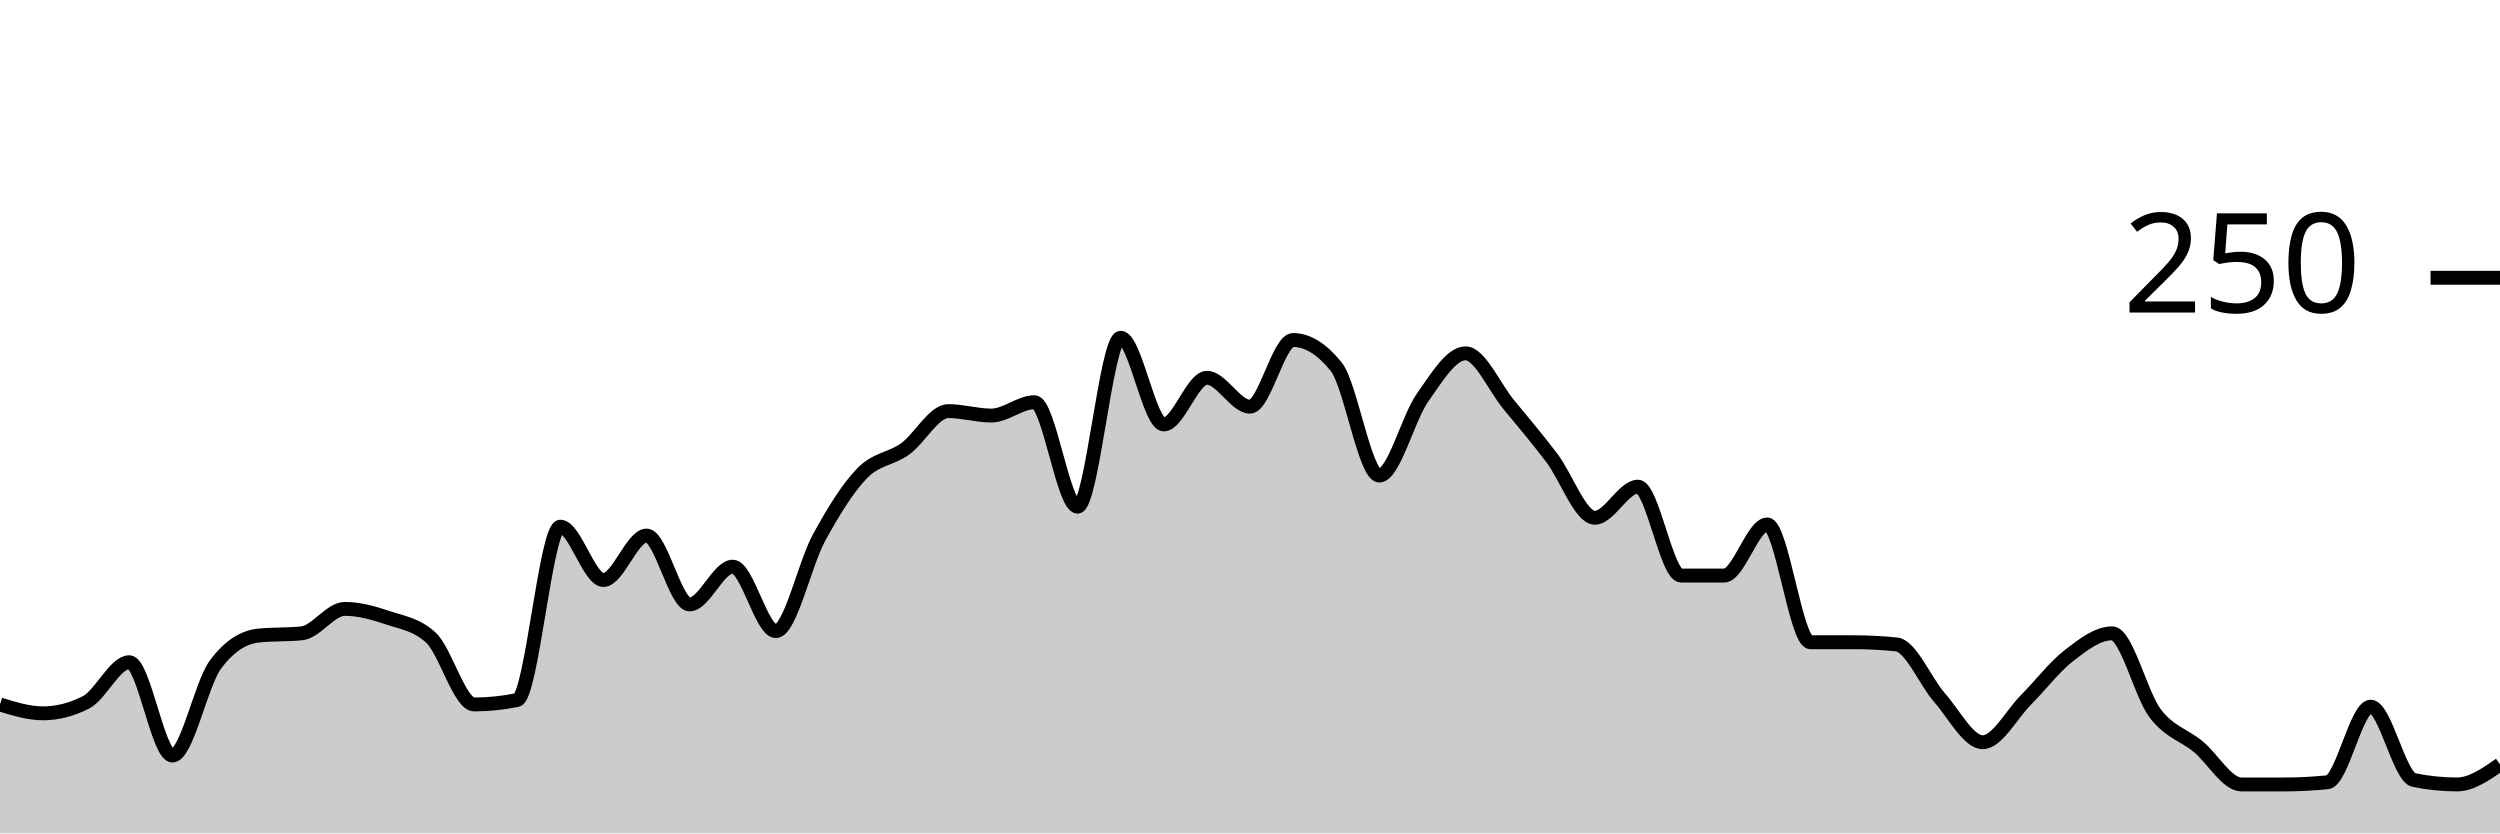
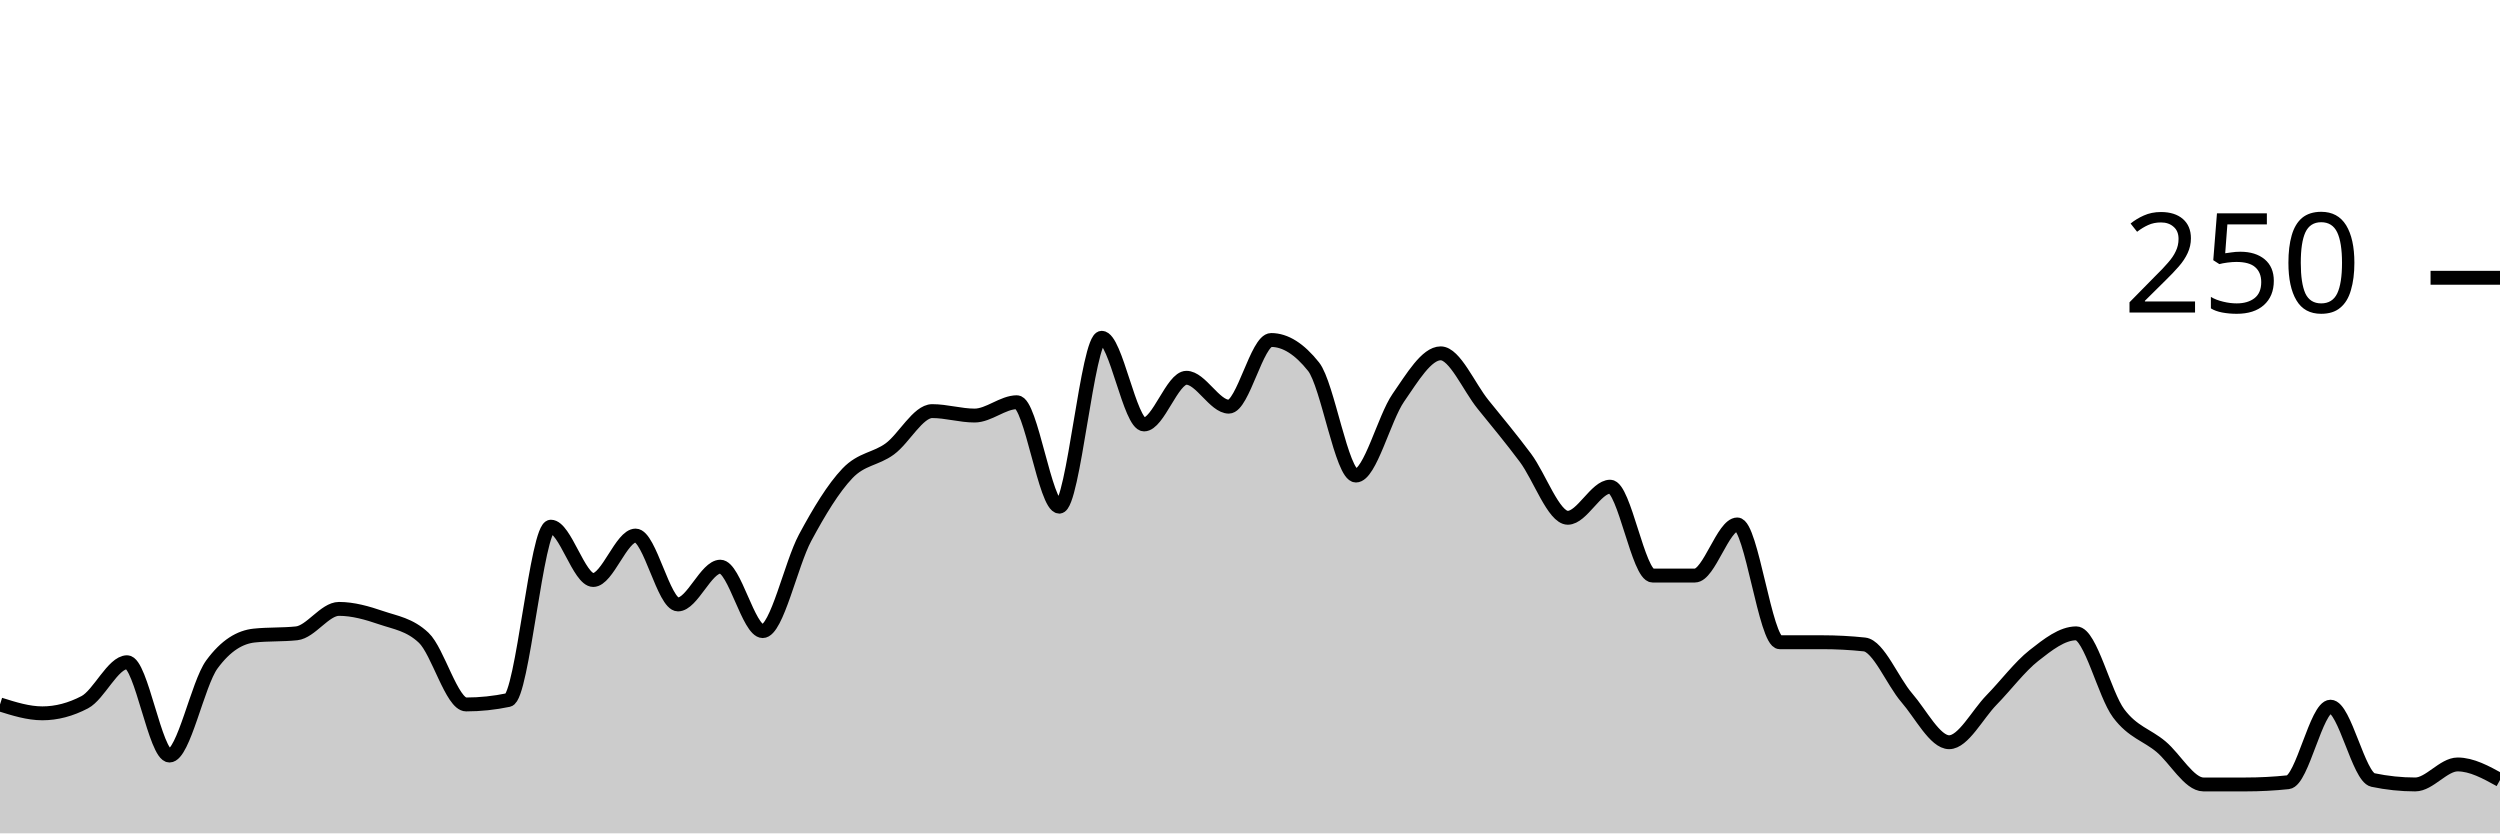
<svg xmlns="http://www.w3.org/2000/svg" viewBox="0 0 180 60">
  <g transform="translate(0,20)">
-     <path class="area" fill="rgba(0, 0, 0, 0.2)" d="M0,30.72C1.034,31.04,2.069,31.36,3.103,31.36C4.138,31.36,5.172,31.093,6.207,30.56C7.241,30.027,8.276,27.68,9.31,27.68C10.345,27.68,11.379,34.4,12.414,34.4C13.448,34.4,14.483,29.227,15.517,27.84C16.552,26.453,17.586,25.867,18.621,25.76C19.655,25.653,20.69,25.707,21.724,25.6C22.759,25.493,23.793,23.84,24.828,23.84C25.862,23.84,26.897,24.133,27.931,24.48C28.966,24.827,30,24.96,31.034,25.92C32.069,26.88,33.103,30.72,34.138,30.72C35.172,30.72,36.207,30.613,37.241,30.4C38.276,30.187,39.31,17.92,40.345,17.92C41.379,17.92,42.414,21.76,43.448,21.76C44.483,21.76,45.517,18.56,46.552,18.56C47.586,18.56,48.621,23.52,49.655,23.52C50.69,23.52,51.724,20.8,52.759,20.8C53.793,20.8,54.828,25.44,55.862,25.44C56.897,25.44,57.931,20.613,58.966,18.72C60,16.827,61.034,15.147,62.069,14.08C63.103,13.013,64.138,13.067,65.172,12.32C66.207,11.573,67.241,9.6,68.276,9.6C69.31,9.6,70.345,9.92,71.379,9.92C72.414,9.92,73.448,8.96,74.483,8.96C75.517,8.96,76.552,16.48,77.586,16.48C78.621,16.48,79.655,4.32,80.69,4.32C81.724,4.32,82.759,10.56,83.793,10.56C84.828,10.56,85.862,7.2,86.897,7.2C87.931,7.2,88.966,9.28,90,9.28C91.034,9.28,92.069,4.48,93.103,4.48C94.138,4.48,95.172,5.12,96.207,6.4C97.241,7.68,98.276,14.24,99.31,14.24C100.345,14.24,101.379,10.107,102.414,8.64C103.448,7.173,104.483,5.44,105.517,5.44C106.552,5.44,107.586,7.867,108.621,9.12C109.655,10.373,110.69,11.6,111.724,12.96C112.759,14.32,113.793,17.28,114.828,17.28C115.862,17.28,116.897,15.04,117.931,15.04C118.966,15.04,120,21.44,121.034,21.44C122.069,21.44,123.103,21.44,124.138,21.44C125.172,21.44,126.207,17.76,127.241,17.76C128.276,17.76,129.31,26.24,130.345,26.24C131.379,26.24,132.414,26.24,133.448,26.24C134.483,26.24,135.517,26.293,136.552,26.4C137.586,26.507,138.621,29.067,139.655,30.24C140.69,31.413,141.724,33.44,142.759,33.44C143.793,33.44,144.828,31.44,145.862,30.4C146.897,29.36,147.931,28,148.966,27.2C150,26.4,151.034,25.6,152.069,25.6C153.103,25.6,154.138,30,155.172,31.36C156.207,32.72,157.241,32.907,158.276,33.76C159.31,34.613,160.345,36.48,161.379,36.48C162.414,36.48,163.448,36.48,164.483,36.48C165.517,36.48,166.552,36.427,167.586,36.32C168.621,36.213,169.655,30.88,170.69,30.88C171.724,30.88,172.759,35.947,173.793,36.16C174.828,36.373,175.862,36.48,176.897,36.48C177.931,36.48,178.966,35.76,180,35.04L180,40C178.966,40,177.931,40,176.897,40C175.862,40,174.828,40,173.793,40C172.759,40,171.724,40,170.69,40C169.655,40,168.621,40,167.586,40C166.552,40,165.517,40,164.483,40C163.448,40,162.414,40,161.379,40C160.345,40,159.31,40,158.276,40C157.241,40,156.207,40,155.172,40C154.138,40,153.103,40,152.069,40C151.034,40,150,40,148.966,40C147.931,40,146.897,40,145.862,40C144.828,40,143.793,40,142.759,40C141.724,40,140.69,40,139.655,40C138.621,40,137.586,40,136.552,40C135.517,40,134.483,40,133.448,40C132.414,40,131.379,40,130.345,40C129.31,40,128.276,40,127.241,40C126.207,40,125.172,40,124.138,40C123.103,40,122.069,40,121.034,40C120,40,118.966,40,117.931,40C116.897,40,115.862,40,114.828,40C113.793,40,112.759,40,111.724,40C110.69,40,109.655,40,108.621,40C107.586,40,106.552,40,105.517,40C104.483,40,103.448,40,102.414,40C101.379,40,100.345,40,99.31,40C98.276,40,97.241,40,96.207,40C95.172,40,94.138,40,93.103,40C92.069,40,91.034,40,90,40C88.966,40,87.931,40,86.897,40C85.862,40,84.828,40,83.793,40C82.759,40,81.724,40,80.69,40C79.655,40,78.621,40,77.586,40C76.552,40,75.517,40,74.483,40C73.448,40,72.414,40,71.379,40C70.345,40,69.31,40,68.276,40C67.241,40,66.207,40,65.172,40C64.138,40,63.103,40,62.069,40C61.034,40,60,40,58.966,40C57.931,40,56.897,40,55.862,40C54.828,40,53.793,40,52.759,40C51.724,40,50.69,40,49.655,40C48.621,40,47.586,40,46.552,40C45.517,40,44.483,40,43.448,40C42.414,40,41.379,40,40.345,40C39.31,40,38.276,40,37.241,40C36.207,40,35.172,40,34.138,40C33.103,40,32.069,40,31.034,40C30,40,28.966,40,27.931,40C26.897,40,25.862,40,24.828,40C23.793,40,22.759,40,21.724,40C20.69,40,19.655,40,18.621,40C17.586,40,16.552,40,15.517,40C14.483,40,13.448,40,12.414,40C11.379,40,10.345,40,9.31,40C8.276,40,7.241,40,6.207,40C5.172,40,4.138,40,3.103,40C2.069,40,1.034,40,0,40Z" />
-     <path class="line" stroke="black" fill="none" d="M0,30.72C1.034,31.04,2.069,31.36,3.103,31.36C4.138,31.36,5.172,31.093,6.207,30.56C7.241,30.027,8.276,27.68,9.31,27.68C10.345,27.68,11.379,34.4,12.414,34.4C13.448,34.4,14.483,29.227,15.517,27.84C16.552,26.453,17.586,25.867,18.621,25.76C19.655,25.653,20.69,25.707,21.724,25.6C22.759,25.493,23.793,23.84,24.828,23.84C25.862,23.84,26.897,24.133,27.931,24.48C28.966,24.827,30,24.96,31.034,25.92C32.069,26.88,33.103,30.72,34.138,30.72C35.172,30.72,36.207,30.613,37.241,30.4C38.276,30.187,39.31,17.92,40.345,17.92C41.379,17.92,42.414,21.76,43.448,21.76C44.483,21.76,45.517,18.56,46.552,18.56C47.586,18.56,48.621,23.52,49.655,23.52C50.69,23.52,51.724,20.8,52.759,20.8C53.793,20.8,54.828,25.44,55.862,25.44C56.897,25.44,57.931,20.613,58.966,18.72C60,16.827,61.034,15.147,62.069,14.08C63.103,13.013,64.138,13.067,65.172,12.32C66.207,11.573,67.241,9.6,68.276,9.6C69.31,9.6,70.345,9.92,71.379,9.92C72.414,9.92,73.448,8.96,74.483,8.96C75.517,8.96,76.552,16.48,77.586,16.48C78.621,16.48,79.655,4.32,80.69,4.32C81.724,4.32,82.759,10.56,83.793,10.56C84.828,10.56,85.862,7.2,86.897,7.2C87.931,7.2,88.966,9.28,90,9.28C91.034,9.28,92.069,4.48,93.103,4.48C94.138,4.48,95.172,5.12,96.207,6.4C97.241,7.68,98.276,14.24,99.31,14.24C100.345,14.24,101.379,10.107,102.414,8.64C103.448,7.173,104.483,5.44,105.517,5.44C106.552,5.44,107.586,7.867,108.621,9.12C109.655,10.373,110.69,11.6,111.724,12.96C112.759,14.32,113.793,17.28,114.828,17.28C115.862,17.28,116.897,15.04,117.931,15.04C118.966,15.04,120,21.44,121.034,21.44C122.069,21.44,123.103,21.44,124.138,21.44C125.172,21.44,126.207,17.76,127.241,17.76C128.276,17.76,129.31,26.24,130.345,26.24C131.379,26.24,132.414,26.24,133.448,26.24C134.483,26.24,135.517,26.293,136.552,26.4C137.586,26.507,138.621,29.067,139.655,30.24C140.69,31.413,141.724,33.44,142.759,33.44C143.793,33.44,144.828,31.44,145.862,30.4C146.897,29.36,147.931,28,148.966,27.2C150,26.4,151.034,25.6,152.069,25.6C153.103,25.6,154.138,30,155.172,31.36C156.207,32.72,157.241,32.907,158.276,33.76C159.31,34.613,160.345,36.48,161.379,36.48C162.414,36.48,163.448,36.48,164.483,36.48C165.517,36.48,166.552,36.427,167.586,36.32C168.621,36.213,169.655,30.88,170.69,30.88C171.724,30.88,172.759,35.947,173.793,36.16C174.828,36.373,175.862,36.48,176.897,36.48C177.931,36.48,178.966,35.76,180,35.04" />
+     <path class="area" fill="rgba(0, 0, 0, 0.2)" d="M0,30.72C1.017,31.04,2.034,31.36,3.051,31.36C4.068,31.36,5.085,31.093,6.102,30.56C7.119,30.027,8.136,27.68,9.153,27.68C10.169,27.68,11.186,34.4,12.203,34.4C13.22,34.4,14.237,29.227,15.254,27.84C16.271,26.453,17.288,25.867,18.305,25.76C19.322,25.653,20.339,25.707,21.356,25.6C22.373,25.493,23.39,23.84,24.407,23.84C25.424,23.84,26.441,24.133,27.458,24.48C28.475,24.827,29.492,24.96,30.508,25.92C31.525,26.88,32.542,30.72,33.559,30.72C34.576,30.72,35.593,30.613,36.61,30.4C37.627,30.187,38.644,17.92,39.661,17.92C40.678,17.92,41.695,21.76,42.712,21.76C43.729,21.76,44.746,18.56,45.763,18.56C46.78,18.56,47.797,23.52,48.814,23.52C49.831,23.52,50.847,20.8,51.864,20.8C52.881,20.8,53.898,25.44,54.915,25.44C55.932,25.44,56.949,20.613,57.966,18.72C58.983,16.827,60,15.147,61.017,14.08C62.034,13.013,63.051,13.067,64.068,12.32C65.085,11.573,66.102,9.6,67.119,9.6C68.136,9.6,69.153,9.92,70.169,9.92C71.186,9.92,72.203,8.96,73.22,8.96C74.237,8.96,75.254,16.48,76.271,16.48C77.288,16.48,78.305,4.32,79.322,4.32C80.339,4.32,81.356,10.56,82.373,10.56C83.39,10.56,84.407,7.2,85.424,7.2C86.441,7.2,87.458,9.28,88.475,9.28C89.492,9.28,90.508,4.48,91.525,4.48C92.542,4.48,93.559,5.12,94.576,6.4C95.593,7.68,96.61,14.24,97.627,14.24C98.644,14.24,99.661,10.107,100.678,8.64C101.695,7.173,102.712,5.44,103.729,5.44C104.746,5.44,105.763,7.867,106.78,9.12C107.797,10.373,108.814,11.6,109.831,12.96C110.847,14.32,111.864,17.28,112.881,17.28C113.898,17.28,114.915,15.04,115.932,15.04C116.949,15.04,117.966,21.44,118.983,21.44C120,21.44,121.017,21.44,122.034,21.44C123.051,21.44,124.068,17.76,125.085,17.76C126.102,17.76,127.119,26.24,128.136,26.24C129.153,26.24,130.169,26.24,131.186,26.24C132.203,26.24,133.22,26.293,134.237,26.4C135.254,26.507,136.271,29.067,137.288,30.24C138.305,31.413,139.322,33.44,140.339,33.44C141.356,33.44,142.373,31.44,143.39,30.4C144.407,29.36,145.424,28,146.441,27.2C147.458,26.4,148.475,25.6,149.492,25.6C150.508,25.6,151.525,30,152.542,31.36C153.559,32.72,154.576,32.907,155.593,33.76C156.61,34.613,157.627,36.48,158.644,36.48C159.661,36.48,160.678,36.48,161.695,36.48C162.712,36.48,163.729,36.427,164.746,36.32C165.763,36.213,166.78,30.88,167.797,30.88C168.814,30.88,169.831,35.947,170.847,36.16C171.864,36.373,172.881,36.48,173.898,36.48C174.915,36.48,175.932,35.04,176.949,35.04C177.966,35.04,178.983,35.6,180,36.16L180,40C178.983,40,177.966,40,176.949,40C175.932,40,174.915,40,173.898,40C172.881,40,171.864,40,170.847,40C169.831,40,168.814,40,167.797,40C166.78,40,165.763,40,164.746,40C163.729,40,162.712,40,161.695,40C160.678,40,159.661,40,158.644,40C157.627,40,156.61,40,155.593,40C154.576,40,153.559,40,152.542,40C151.525,40,150.508,40,149.492,40C148.475,40,147.458,40,146.441,40C145.424,40,144.407,40,143.39,40C142.373,40,141.356,40,140.339,40C139.322,40,138.305,40,137.288,40C136.271,40,135.254,40,134.237,40C133.22,40,132.203,40,131.186,40C130.169,40,129.153,40,128.136,40C127.119,40,126.102,40,125.085,40C124.068,40,123.051,40,122.034,40C121.017,40,120,40,118.983,40C117.966,40,116.949,40,115.932,40C114.915,40,113.898,40,112.881,40C111.864,40,110.847,40,109.831,40C108.814,40,107.797,40,106.78,40C105.763,40,104.746,40,103.729,40C102.712,40,101.695,40,100.678,40C99.661,40,98.644,40,97.627,40C96.61,40,95.593,40,94.576,40C93.559,40,92.542,40,91.525,40C90.508,40,89.492,40,88.475,40C87.458,40,86.441,40,85.424,40C84.407,40,83.39,40,82.373,40C81.356,40,80.339,40,79.322,40C78.305,40,77.288,40,76.271,40C75.254,40,74.237,40,73.22,40C72.203,40,71.186,40,70.169,40C69.153,40,68.136,40,67.119,40C66.102,40,65.085,40,64.068,40C63.051,40,62.034,40,61.017,40C60,40,58.983,40,57.966,40C56.949,40,55.932,40,54.915,40C53.898,40,52.881,40,51.864,40C50.847,40,49.831,40,48.814,40C47.797,40,46.78,40,45.763,40C44.746,40,43.729,40,42.712,40C41.695,40,40.678,40,39.661,40C38.644,40,37.627,40,36.61,40C35.593,40,34.576,40,33.559,40C32.542,40,31.525,40,30.508,40C29.492,40,28.475,40,27.458,40C26.441,40,25.424,40,24.407,40C23.39,40,22.373,40,21.356,40C20.339,40,19.322,40,18.305,40C17.288,40,16.271,40,15.254,40C14.237,40,13.22,40,12.203,40C11.186,40,10.169,40,9.153,40C8.136,40,7.119,40,6.102,40C5.085,40,4.068,40,3.051,40C2.034,40,1.017,40,0,40Z" />
+     <path class="line" stroke="black" fill="none" d="M0,30.72C1.017,31.04,2.034,31.36,3.051,31.36C4.068,31.36,5.085,31.093,6.102,30.56C7.119,30.027,8.136,27.68,9.153,27.68C10.169,27.68,11.186,34.4,12.203,34.4C13.22,34.4,14.237,29.227,15.254,27.84C16.271,26.453,17.288,25.867,18.305,25.76C19.322,25.653,20.339,25.707,21.356,25.6C22.373,25.493,23.39,23.84,24.407,23.84C25.424,23.84,26.441,24.133,27.458,24.48C28.475,24.827,29.492,24.96,30.508,25.92C31.525,26.88,32.542,30.72,33.559,30.72C34.576,30.72,35.593,30.613,36.61,30.4C37.627,30.187,38.644,17.92,39.661,17.92C40.678,17.92,41.695,21.76,42.712,21.76C43.729,21.76,44.746,18.56,45.763,18.56C46.78,18.56,47.797,23.52,48.814,23.52C49.831,23.52,50.847,20.8,51.864,20.8C52.881,20.8,53.898,25.44,54.915,25.44C55.932,25.44,56.949,20.613,57.966,18.72C58.983,16.827,60,15.147,61.017,14.08C62.034,13.013,63.051,13.067,64.068,12.32C65.085,11.573,66.102,9.6,67.119,9.6C68.136,9.6,69.153,9.92,70.169,9.92C71.186,9.92,72.203,8.96,73.22,8.96C74.237,8.96,75.254,16.48,76.271,16.48C77.288,16.48,78.305,4.32,79.322,4.32C80.339,4.32,81.356,10.56,82.373,10.56C83.39,10.56,84.407,7.2,85.424,7.2C86.441,7.2,87.458,9.28,88.475,9.28C89.492,9.28,90.508,4.48,91.525,4.48C92.542,4.48,93.559,5.12,94.576,6.4C95.593,7.68,96.61,14.24,97.627,14.24C98.644,14.24,99.661,10.107,100.678,8.64C101.695,7.173,102.712,5.44,103.729,5.44C104.746,5.44,105.763,7.867,106.78,9.12C107.797,10.373,108.814,11.6,109.831,12.96C110.847,14.32,111.864,17.28,112.881,17.28C113.898,17.28,114.915,15.04,115.932,15.04C116.949,15.04,117.966,21.44,118.983,21.44C120,21.44,121.017,21.44,122.034,21.44C123.051,21.44,124.068,17.76,125.085,17.76C126.102,17.76,127.119,26.24,128.136,26.24C129.153,26.24,130.169,26.24,131.186,26.24C132.203,26.24,133.22,26.293,134.237,26.4C135.254,26.507,136.271,29.067,137.288,30.24C138.305,31.413,139.322,33.44,140.339,33.44C141.356,33.44,142.373,31.44,143.39,30.4C144.407,29.36,145.424,28,146.441,27.2C147.458,26.4,148.475,25.6,149.492,25.6C150.508,25.6,151.525,30,152.542,31.36C153.559,32.72,154.576,32.907,155.593,33.76C156.61,34.613,157.627,36.48,158.644,36.48C159.661,36.48,160.678,36.48,161.695,36.48C162.712,36.48,163.729,36.427,164.746,36.32C165.763,36.213,166.78,30.88,167.797,30.88C168.814,30.88,169.831,35.947,170.847,36.16C171.864,36.373,172.881,36.48,173.898,36.48C174.915,36.48,175.932,35.04,176.949,35.04C177.966,35.04,178.983,35.6,180,36.16" />
    <path class="axis-ceiling" stroke-width="1" stroke="black" fill="none" d="M175,0L180,0" />
    <text class="axis-ceiling-label" font-family="sans-serif" text-anchor="end" font-size="10px" x="170" y="2.5">250</text>
  </g>
</svg>
